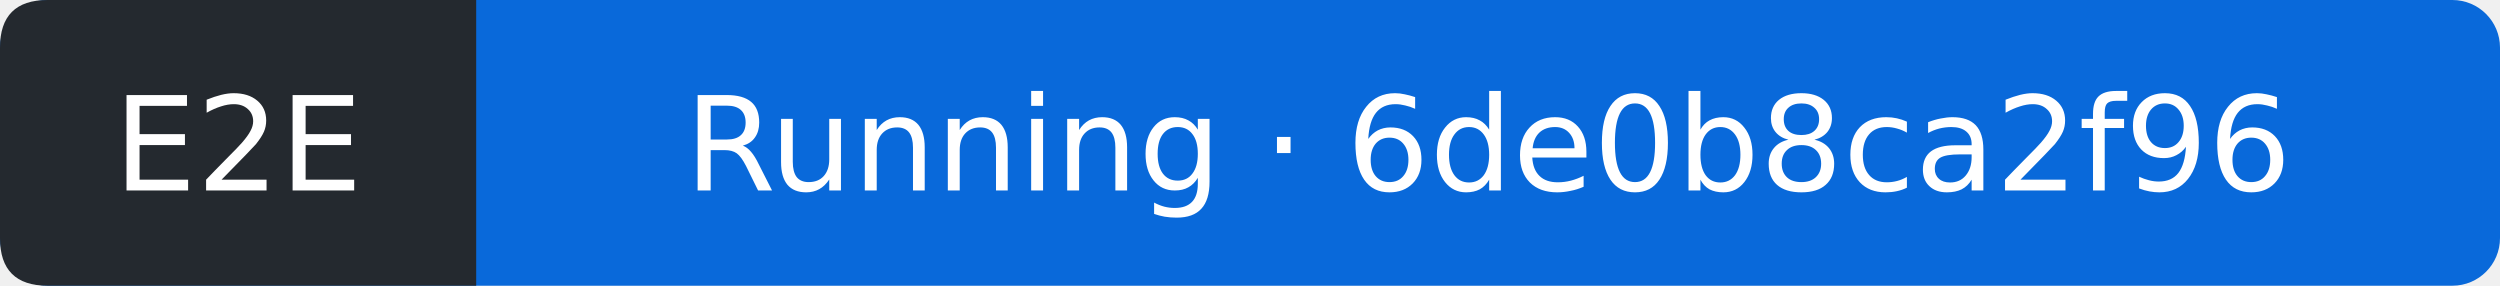
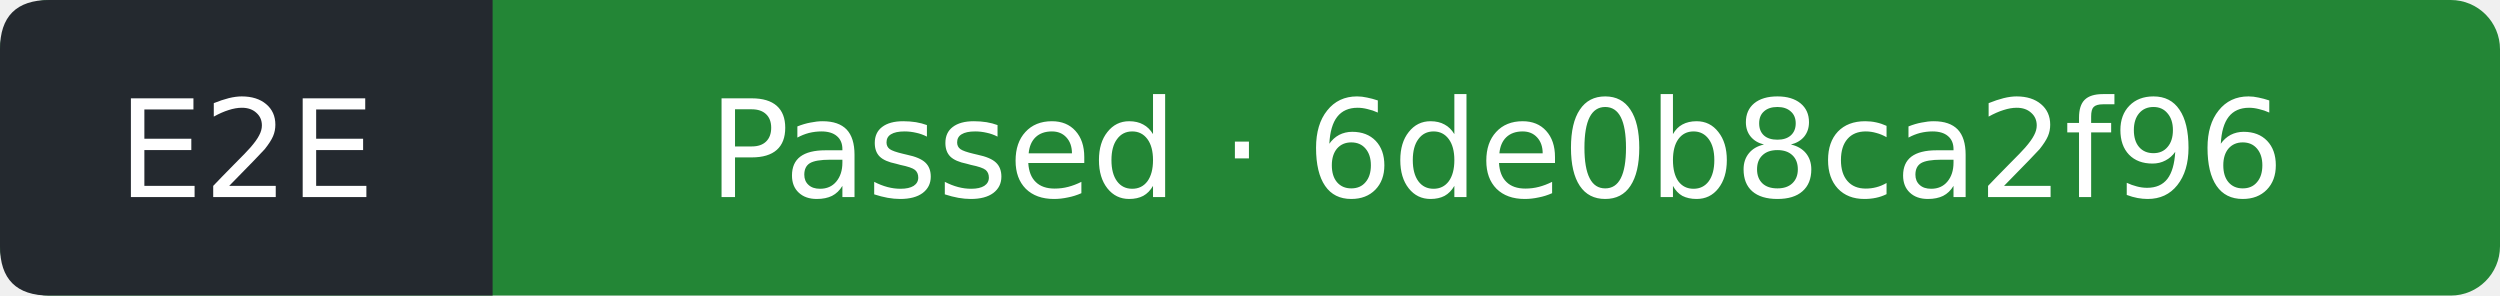
- <svg xmlns="http://www.w3.org/2000/svg" width="210" height="24" viewBox="0 0 210 24" role="img" aria-label="E2E: Running; covered commit 6de0b8ca2f963d7b0cde0e92f9dba39bdf28e632; observed 2026-10-12T05:27:46Z">
-   <rect width="210" height="24" rx="4" fill="#0969da" />
+ <svg xmlns="http://www.w3.org/2000/svg" width="203" height="24" viewBox="0 0 203 24" role="img" aria-label="E2E: Passed; covered commit 6de0b8ca2f963d7b0cde0e92f9dba39bdf28e632; observed 2026-10-12T05:28:11Z">
+   <rect width="203" height="24" rx="4" fill="#238636" />
  <path d="M4 0H40V24H4Q0 24 0 20V4Q0 0 4 0" fill="#24292f" />
  <g fill="#fff" text-anchor="middle" font-family="Verdana,DejaVu Sans,sans-serif" font-size="11">
    <text x="20" y="16">E2E</text>
-     <text x="125" y="16">Running · 6de0b8ca2f96</text>
+     <text x="121.5" y="16">Passed · 6de0b8ca2f96</text>
  </g>
</svg>
